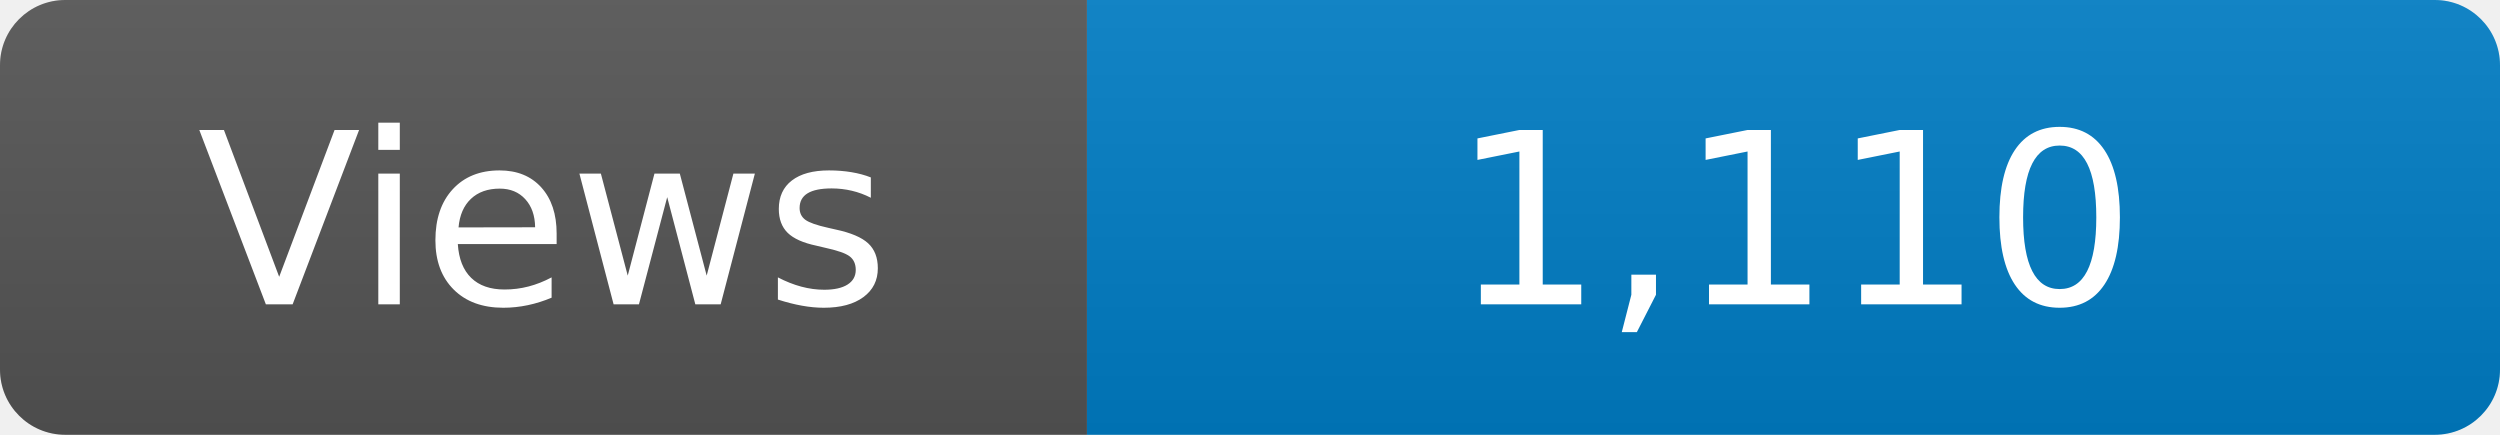
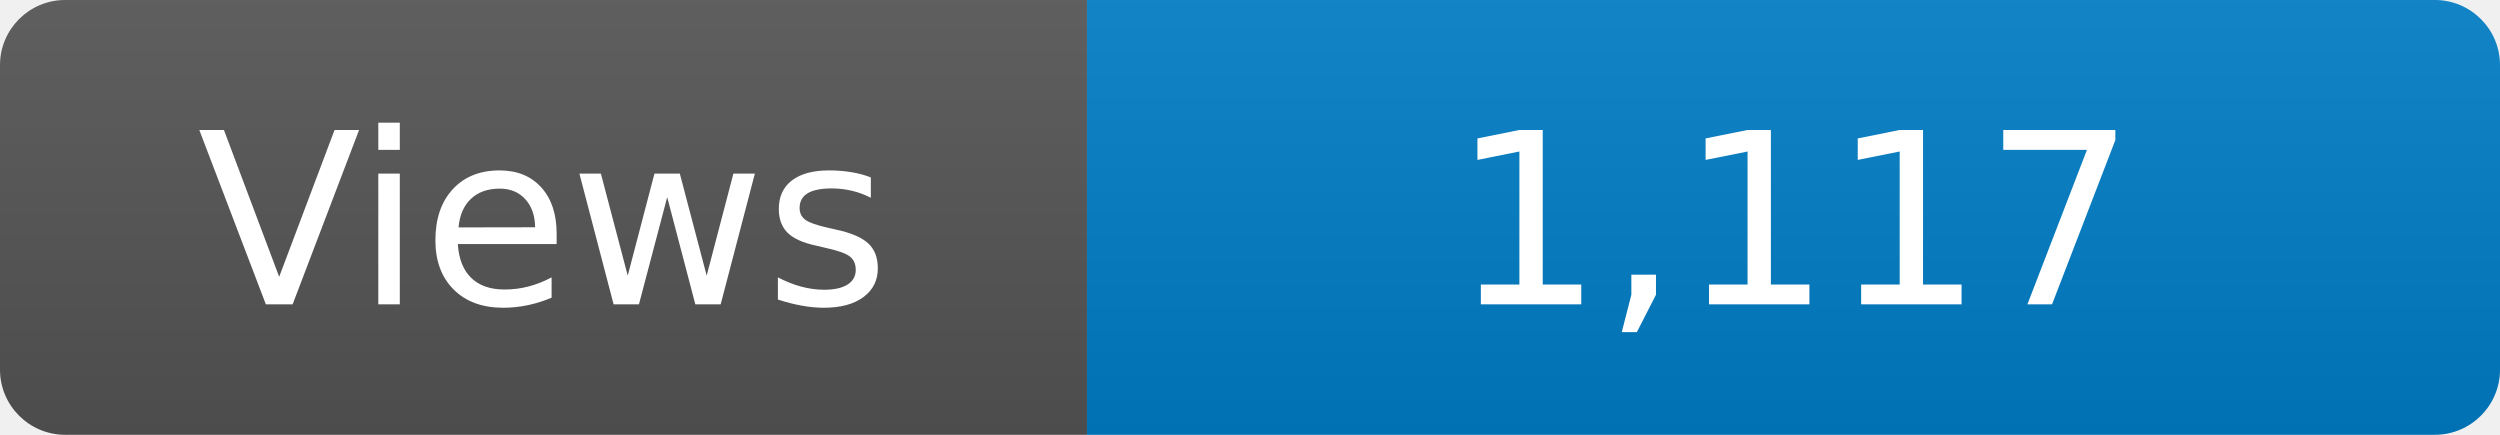
<svg xmlns="http://www.w3.org/2000/svg" width="115" height="20" role="img" aria-label="Maintained?: yes">
  <linearGradient id="s" x2="0" y2="100%">
    <stop offset="0" stop-color="#bbb" stop-opacity=".1" />
    <stop offset="1" stop-opacity=".1" />
  </linearGradient>
  <clipPath id="r">
    <rect width="115" height="20" rx="3" fill="#fff" />
  </clipPath>
  <g clip-path="url(#r)">
    <rect width="50" height="20" fill="#555" />
    <rect x="50" width="160" height="20" fill="#007ec6" />
    <rect width="115" height="20" fill="url(#s)" />
  </g>
  <g fill="#fff" text-anchor="middle" font-family="Verdana,Geneva,DejaVu Sans,sans-serif" font-size="110">
    <text x="250" y="140" transform="scale(.1)" fill="#fff">Views</text>
-     <text x="825" y="140" transform="scale(.1)" fill="#fff">1,110</text>
+     <text x="825" y="140" transform="scale(.1)" fill="#fff">1,117</text>
  </g>
</svg>
